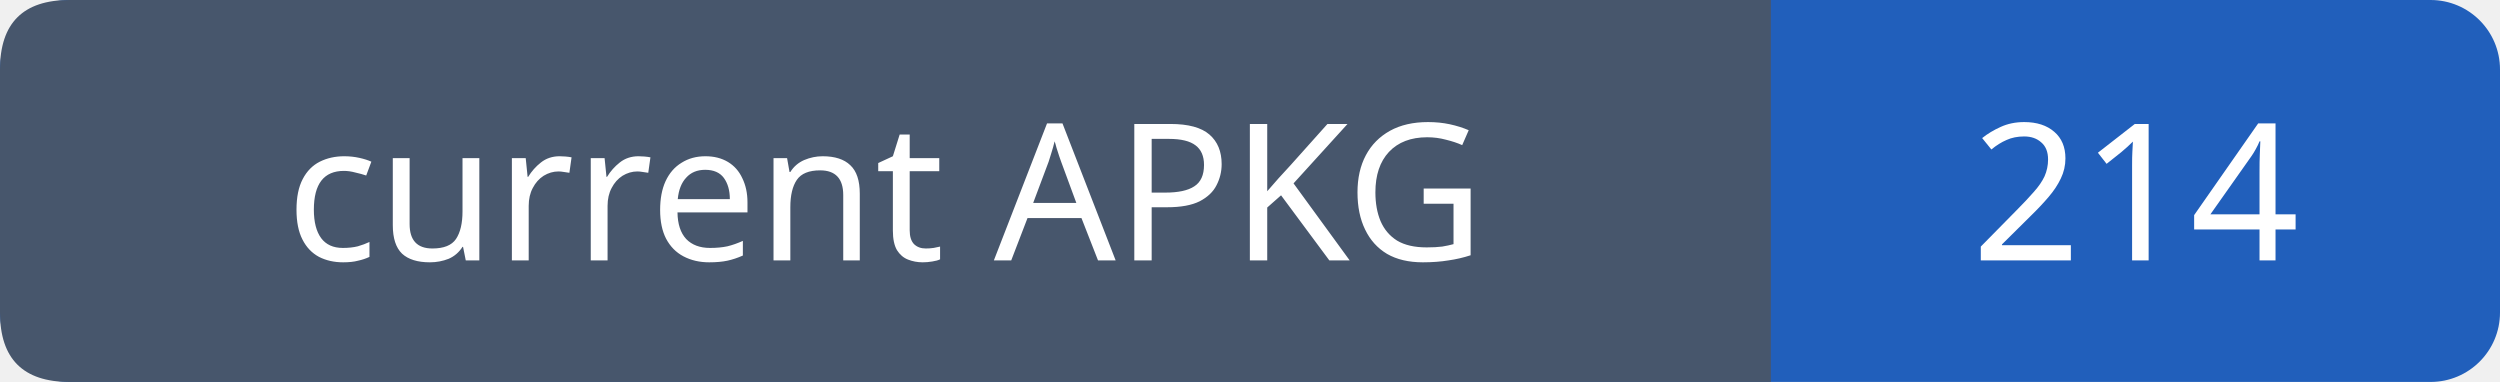
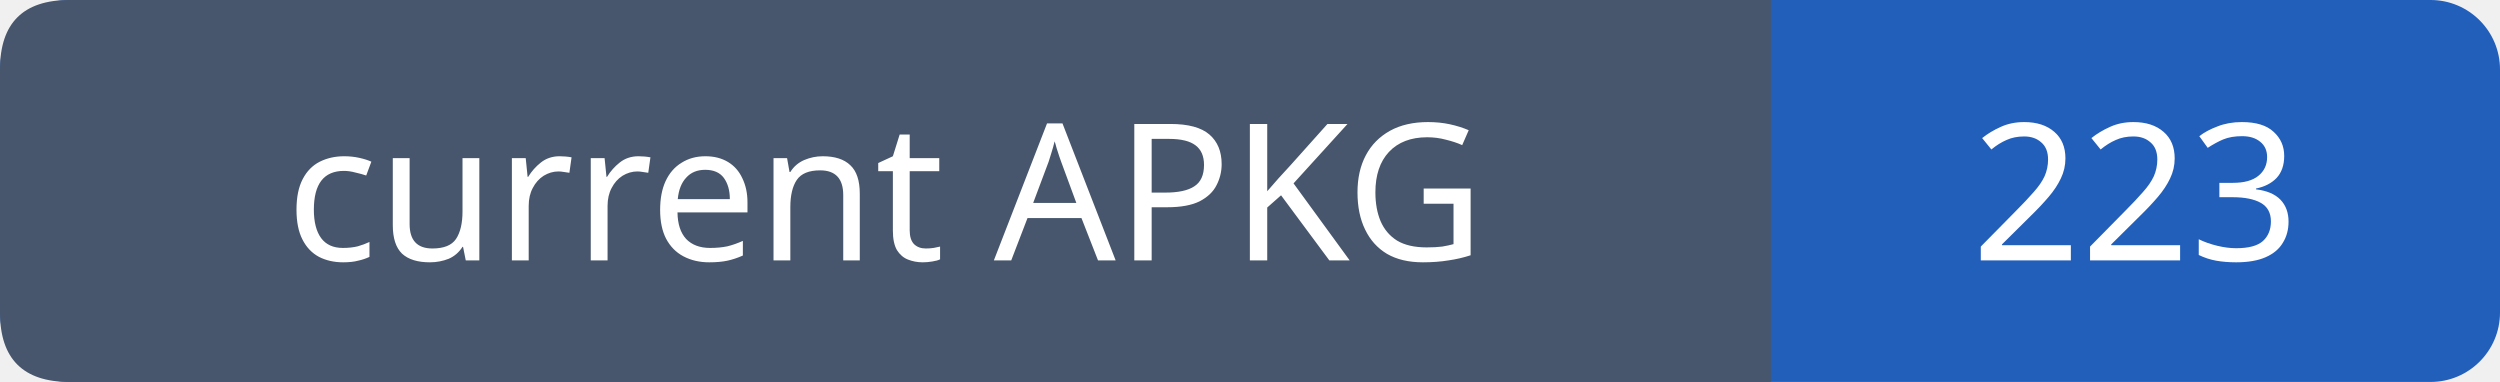
- <svg xmlns="http://www.w3.org/2000/svg" width="144" height="22" role="img" aria-label="current APKG: 214">
+ <svg xmlns="http://www.w3.org/2000/svg" width="144" height="22" role="img" aria-label="current APKG: 223">
  <rect width="144" height="22" rx="4" fill="#215fbb" />
  <path fill="#47566c" d="M4 0h98v22H4q-4 0-4-4V4q0-4 4-4" />
  <g font-family="Verdana,sans-serif" font-size="11" fill="white" text-anchor="middle">
    <text x="51.0" y="15">current APKG</text>
-     <text x="123.0" y="15">214</text>
+     <text x="123.0" y="15">223</text>
  </g>
</svg>
